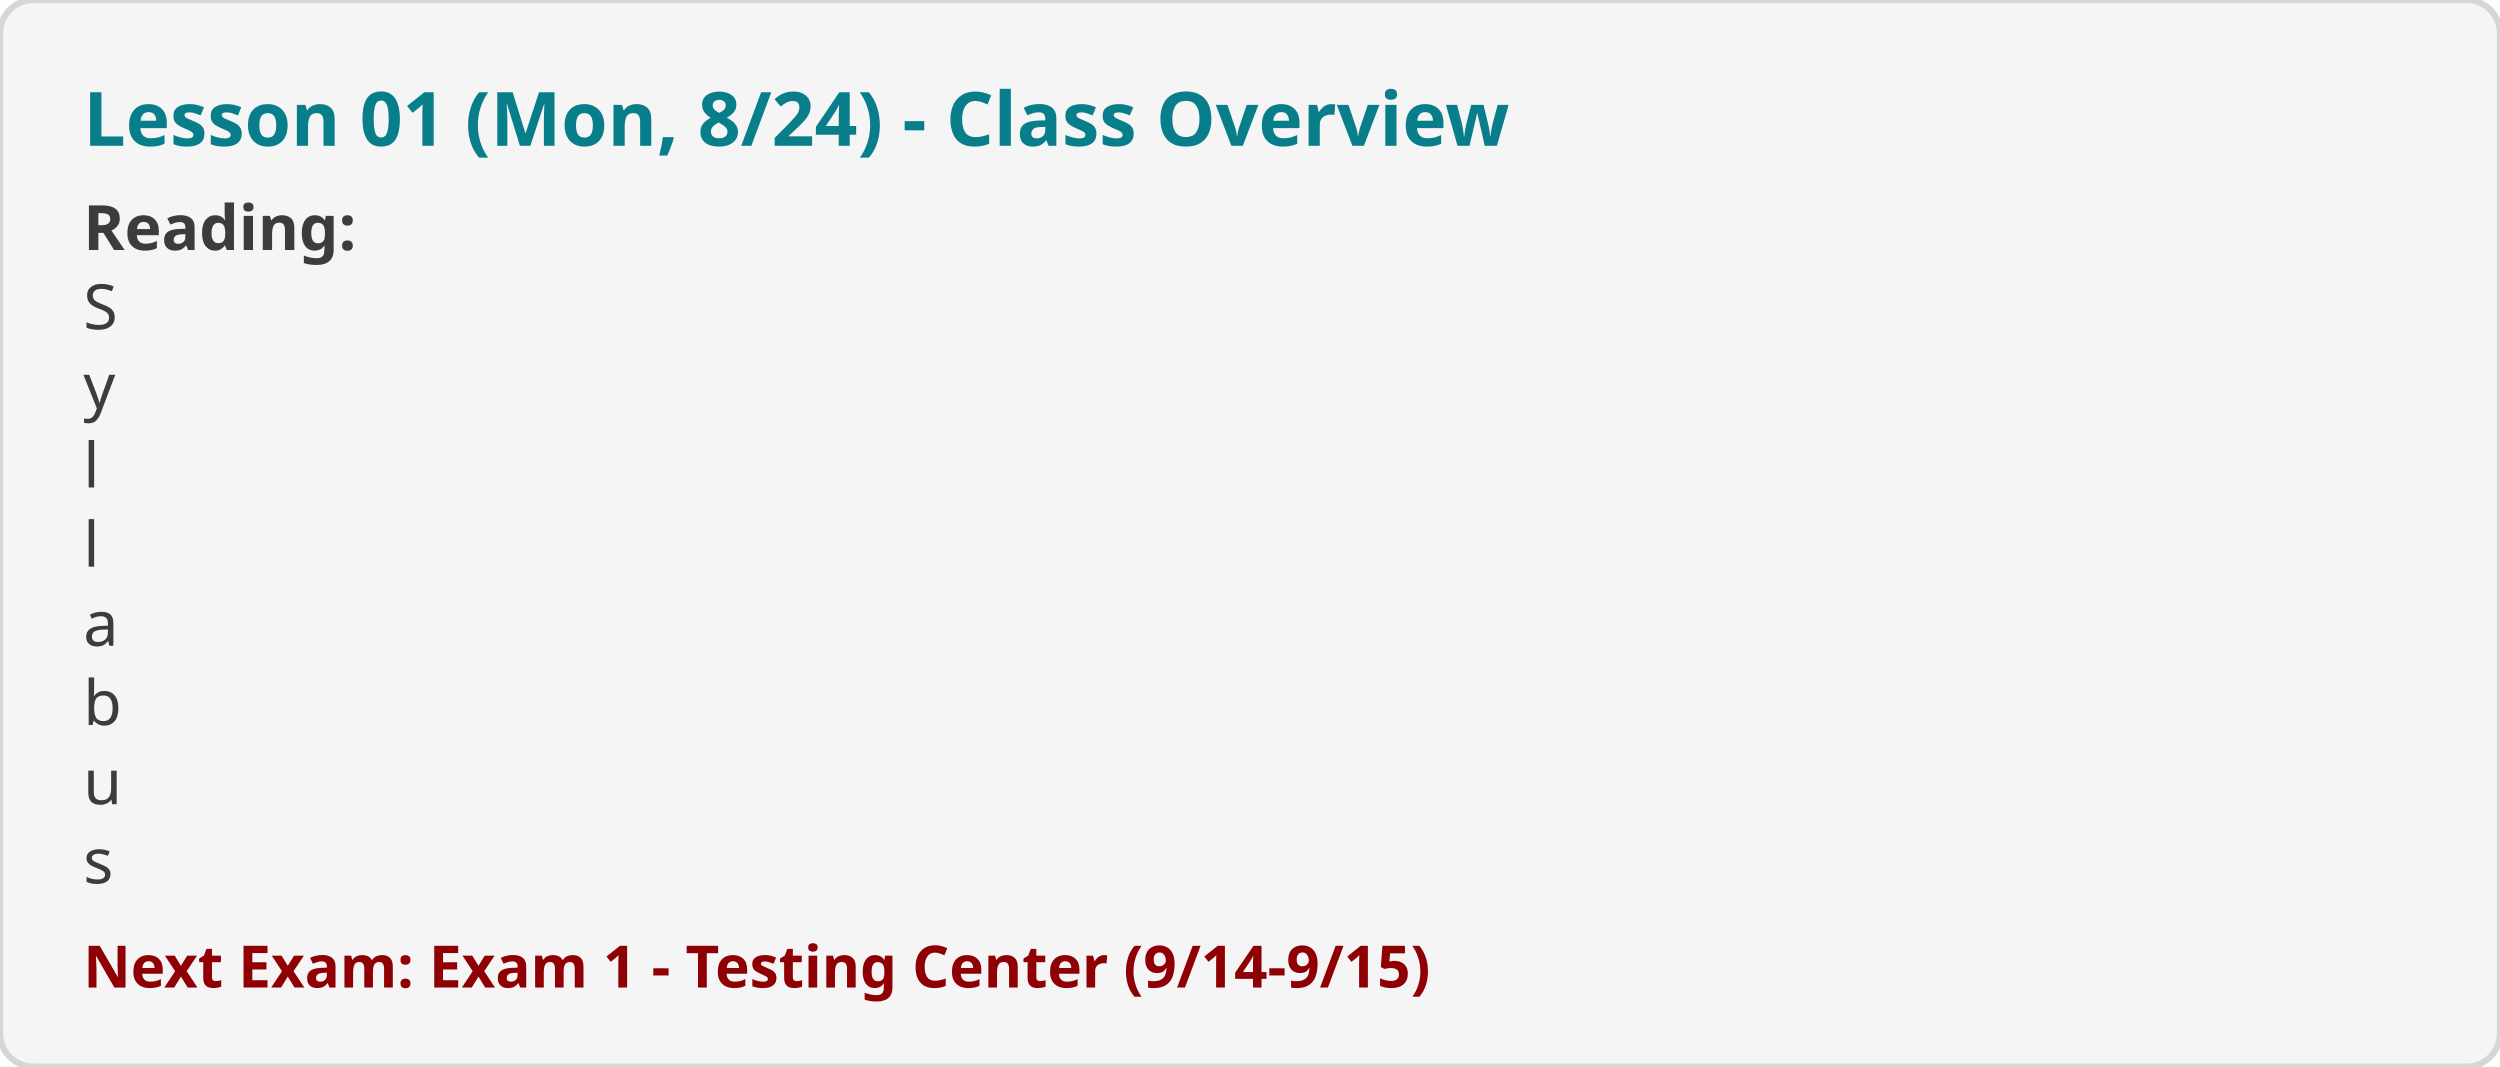
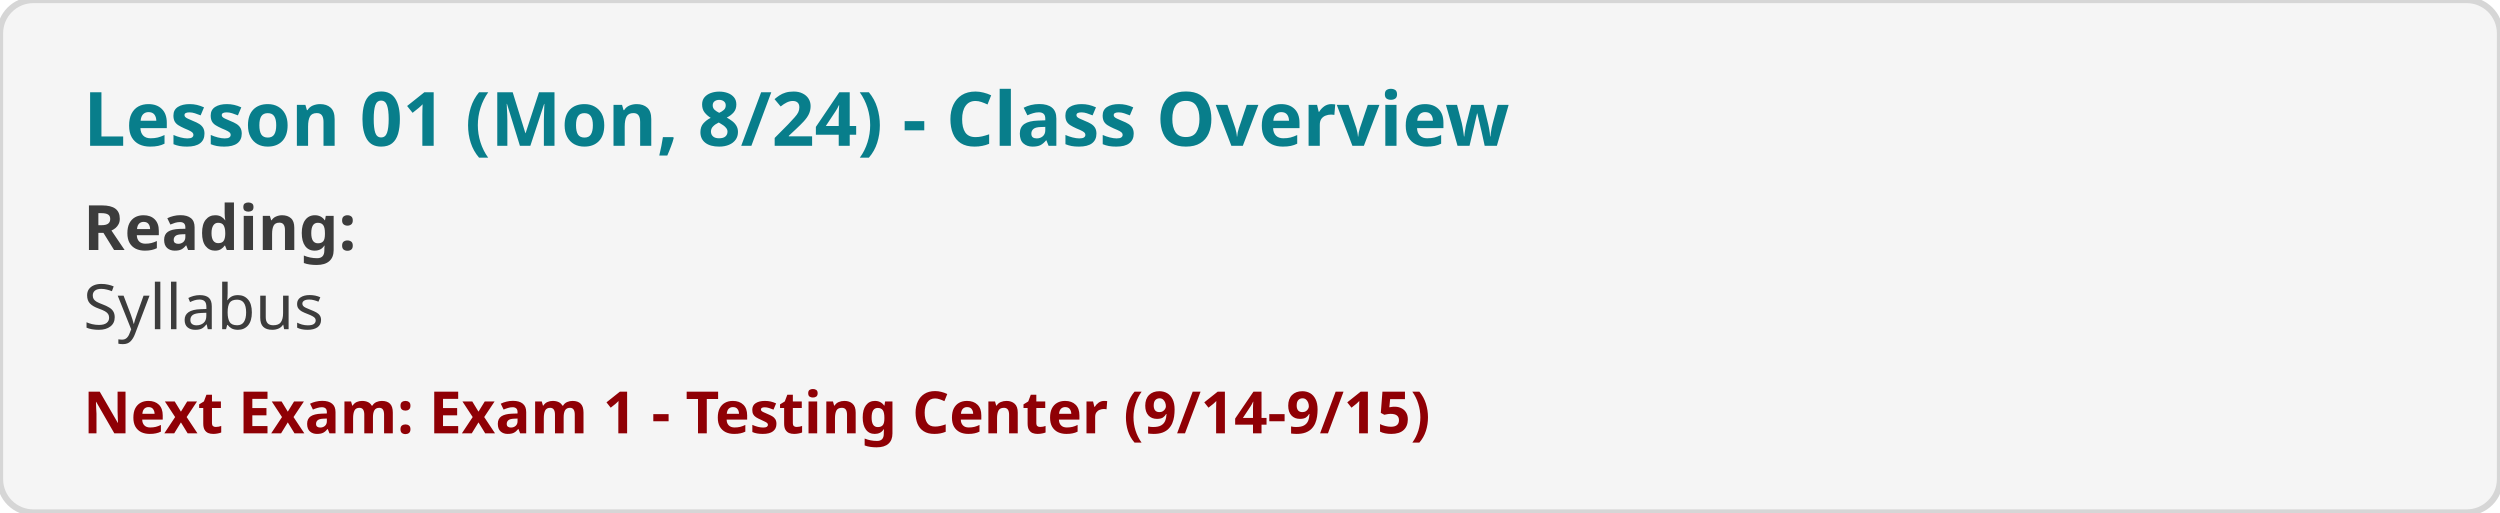
- <svg xmlns="http://www.w3.org/2000/svg" viewBox="0 0 600 256" width="600" height="256">
+ <svg xmlns="http://www.w3.org/2000/svg" viewBox="0 0 600 123" width="600" height="123">
  <rect width="100%" height="100%" fill="#F5F5F5" rx="8" stroke="#D6D6D6" stroke-width="1.5" />
  <text x="20" y="35" font-family="system-ui, sans-serif" font-size="18" font-weight="bold" fill="#087E8B">Lesson 01 (Mon, 8/24) - Class Overview</text>
  <text x="20" y="60" font-family="system-ui, sans-serif" font-size="15" xml:space="preserve" font-weight="bold" fill="#3C3C3C">Reading:</text>
-   <text x="20" y="79" font-family="system-ui, sans-serif" font-size="15" xml:space="preserve" fill="#3C3C3C">S</text>
-   <text x="20" y="98" font-family="system-ui, sans-serif" font-size="15" xml:space="preserve" fill="#3C3C3C">y</text>
-   <text x="20" y="117" font-family="system-ui, sans-serif" font-size="15" xml:space="preserve" fill="#3C3C3C">l</text>
-   <text x="20" y="136" font-family="system-ui, sans-serif" font-size="15" xml:space="preserve" fill="#3C3C3C">l</text>
-   <text x="20" y="155" font-family="system-ui, sans-serif" font-size="15" xml:space="preserve" fill="#3C3C3C">a</text>
-   <text x="20" y="174" font-family="system-ui, sans-serif" font-size="15" xml:space="preserve" fill="#3C3C3C">b</text>
-   <text x="20" y="193" font-family="system-ui, sans-serif" font-size="15" xml:space="preserve" fill="#3C3C3C">u</text>
-   <text x="20" y="212" font-family="system-ui, sans-serif" font-size="15" xml:space="preserve" fill="#3C3C3C">s</text>
-   <text x="20" y="237" font-family="system-ui, sans-serif" font-size="14" font-weight="600" fill="#8F0005">Next Exam: Exam 1 - Testing Center (9/14-9/15)</text>
+   <text x="20" y="79" font-family="system-ui, sans-serif" font-size="15" xml:space="preserve" fill="#3C3C3C">Syllabus</text>
+   <text x="20" y="104" font-family="system-ui, sans-serif" font-size="14" font-weight="600" fill="#8F0005">Next Exam: Exam 1 - Testing Center (9/14-9/15)</text>
</svg>
